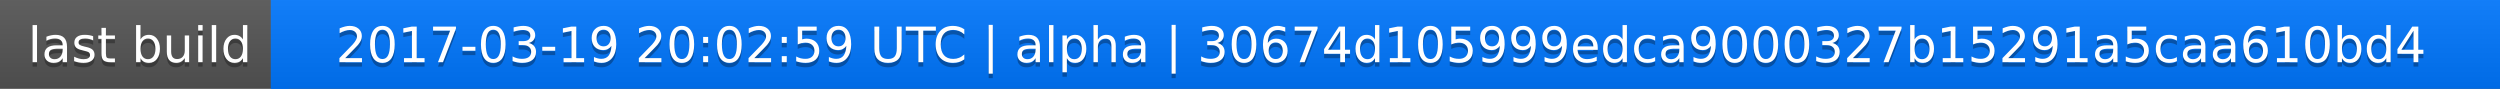
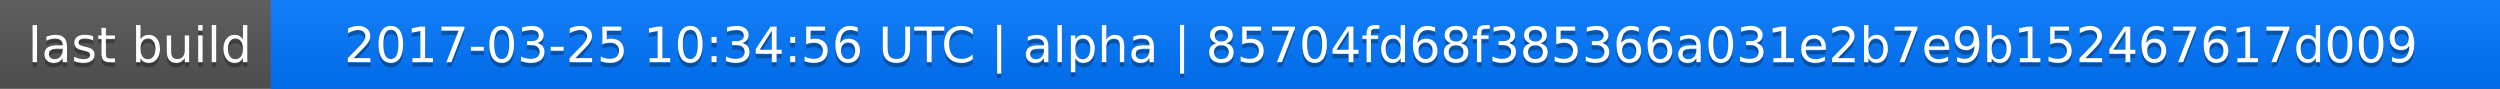
<svg xmlns="http://www.w3.org/2000/svg" width="563" height="20">
  <linearGradient id="a" x2="0" y2="100%">
    <stop offset="0" stop-color="#bbb" stop-opacity=".1" />
    <stop offset="1" stop-opacity=".1" />
  </linearGradient>
  <rect rx="0" width="563" height="20" fill="#555" />
  <rect rx="0" x="61" width="502" height="20" fill="#07f" />
  <path fill="#07f" d="M61 0h4v20h-4z" />
  <rect rx="0" width="563" height="20" fill="url(#a)" />
  <g fill="#fff" text-anchor="middle" font-family="DejaVu Sans,Verdana,Geneva,sans-serif" font-size="11">
    <text x="31.5" y="15" fill="#010101" fill-opacity=".3">last build</text>
    <text x="31.5" y="14">last build</text>
-     <text x="311" y="15" fill="#010101" fill-opacity=".3">2017-03-19 20:02:59 UTC | alpha | 30674d105999edca9000327b15291a5caa610bd4</text>
-     <text x="311" y="14">2017-03-19 20:02:59 UTC | alpha | 30674d105999edca9000327b15291a5caa610bd4</text>
+     <text x="311" y="15" fill="#010101" fill-opacity=".3">2017-03-25 10:34:56 UTC | alpha | 85704fd68f385366a031e2b7e9b152467617d009</text>
+     <text x="311" y="14">2017-03-25 10:34:56 UTC | alpha | 85704fd68f385366a031e2b7e9b152467617d009</text>
  </g>
</svg>
